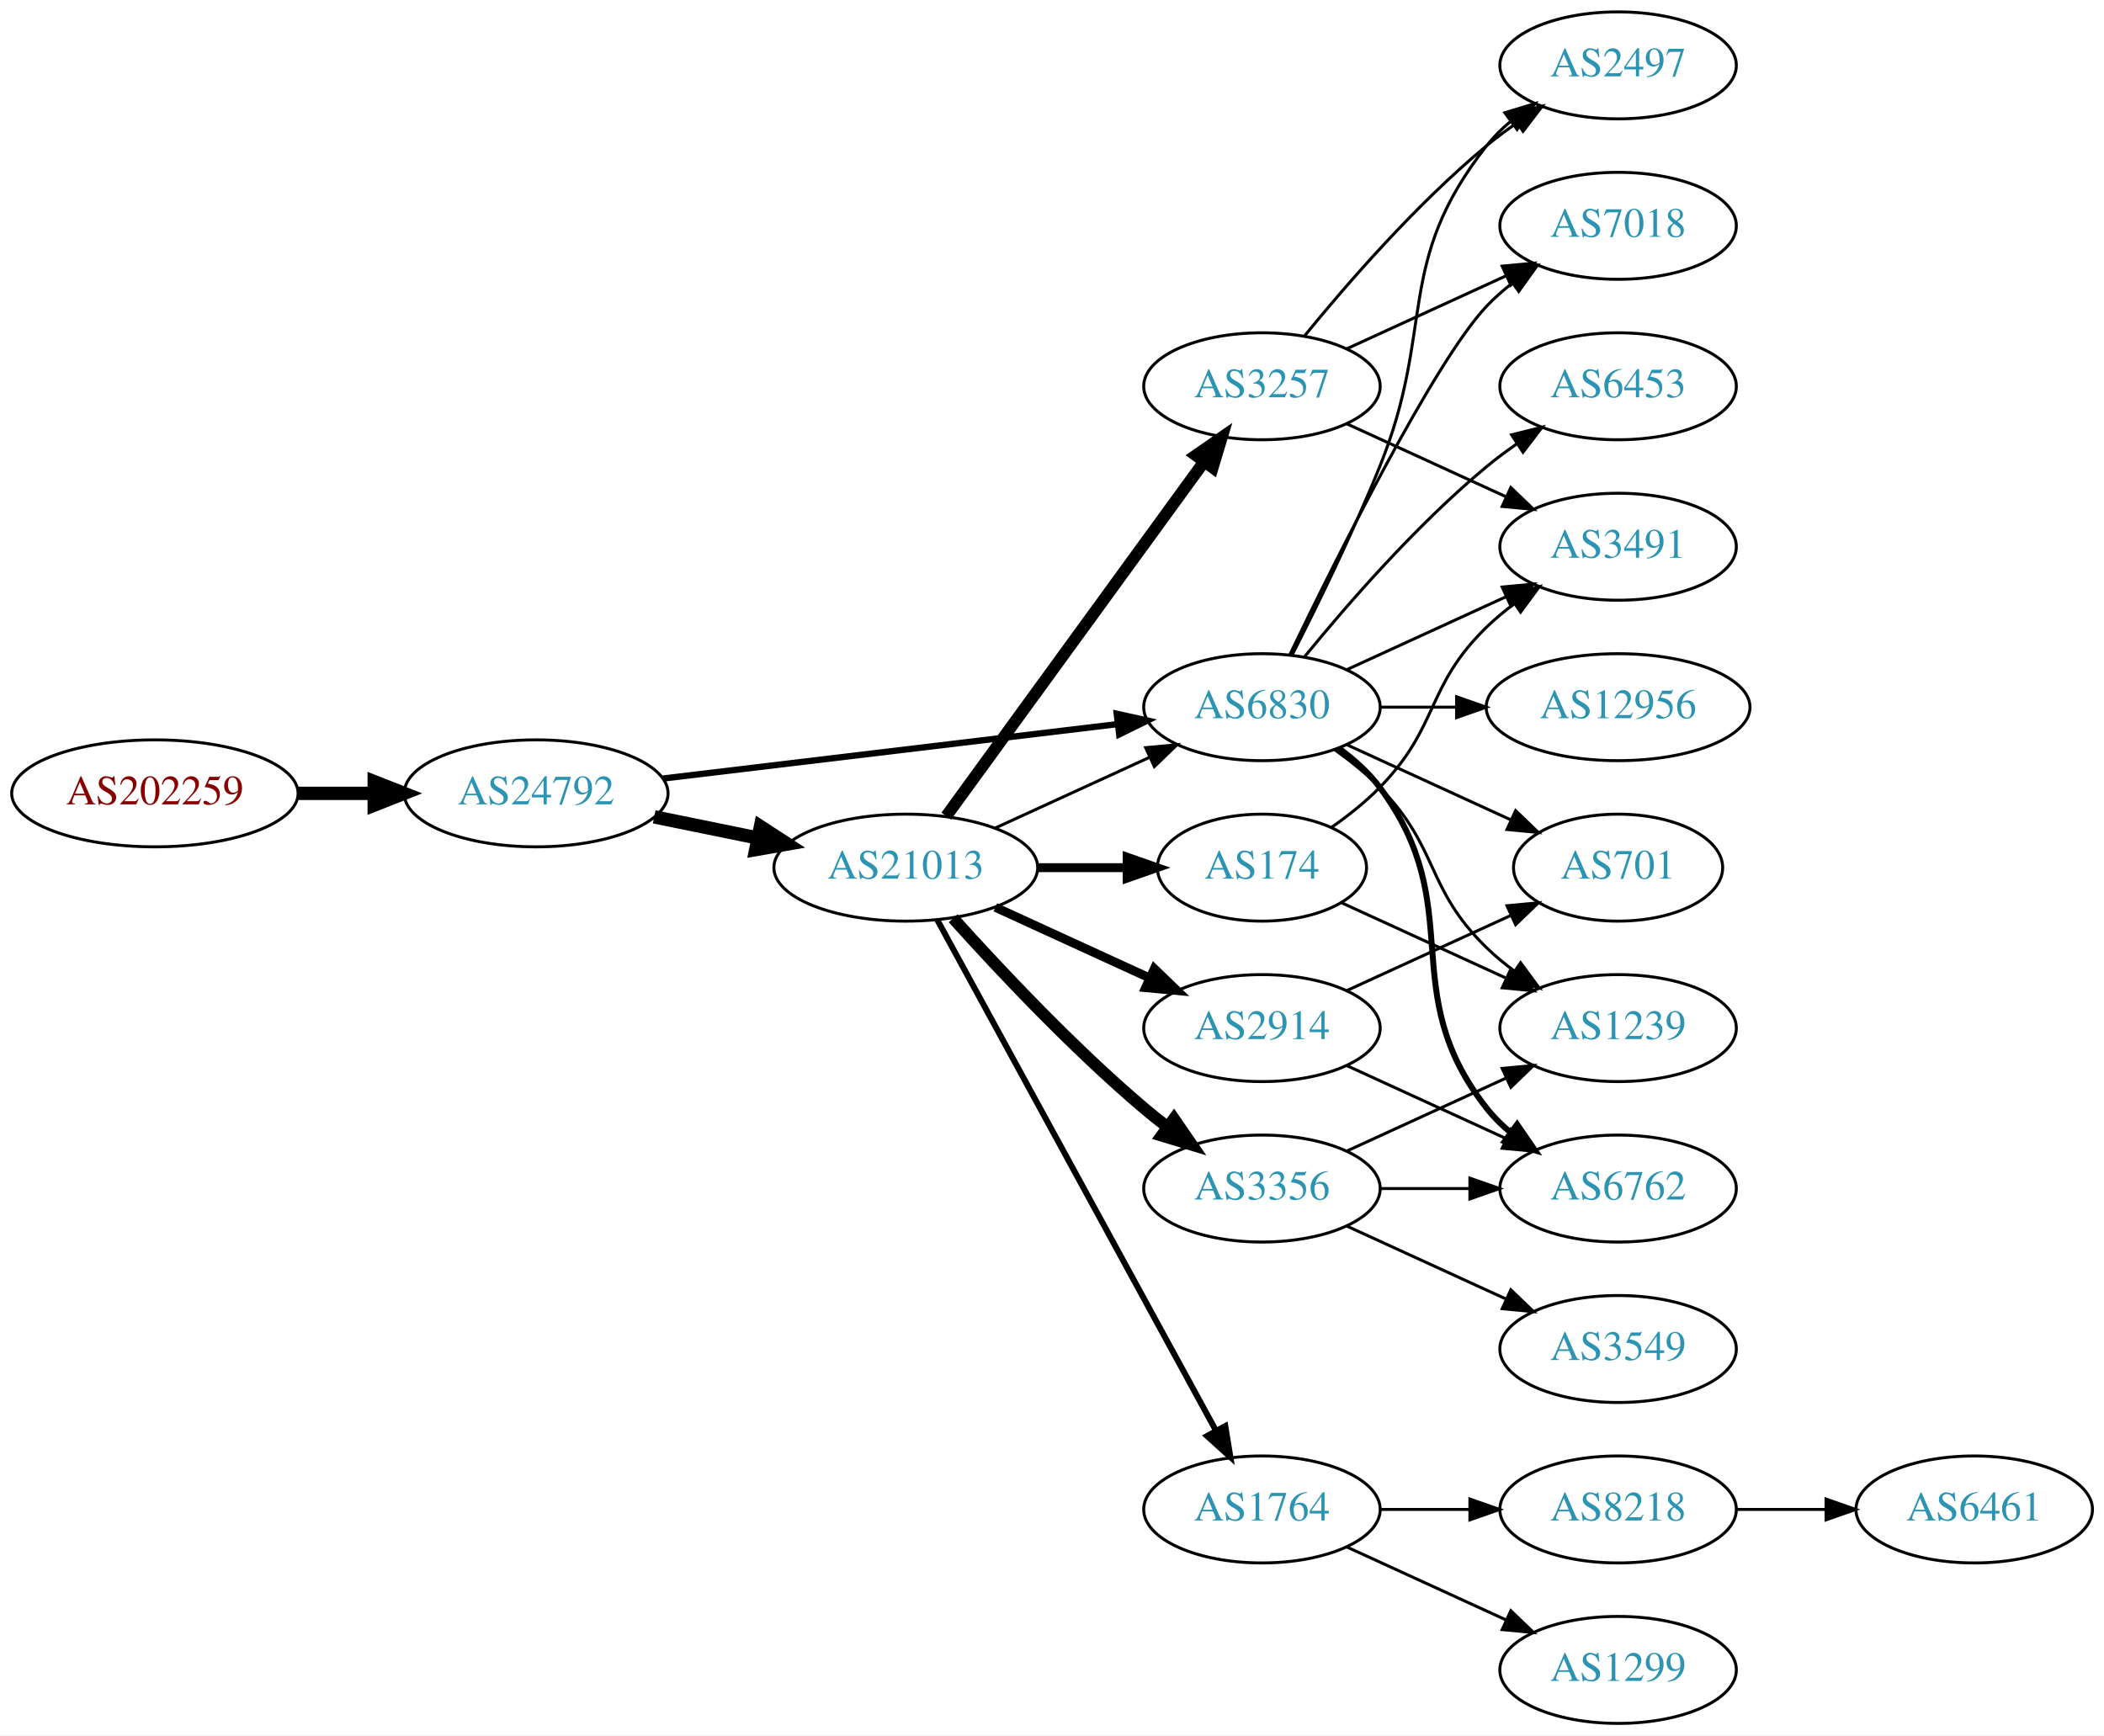
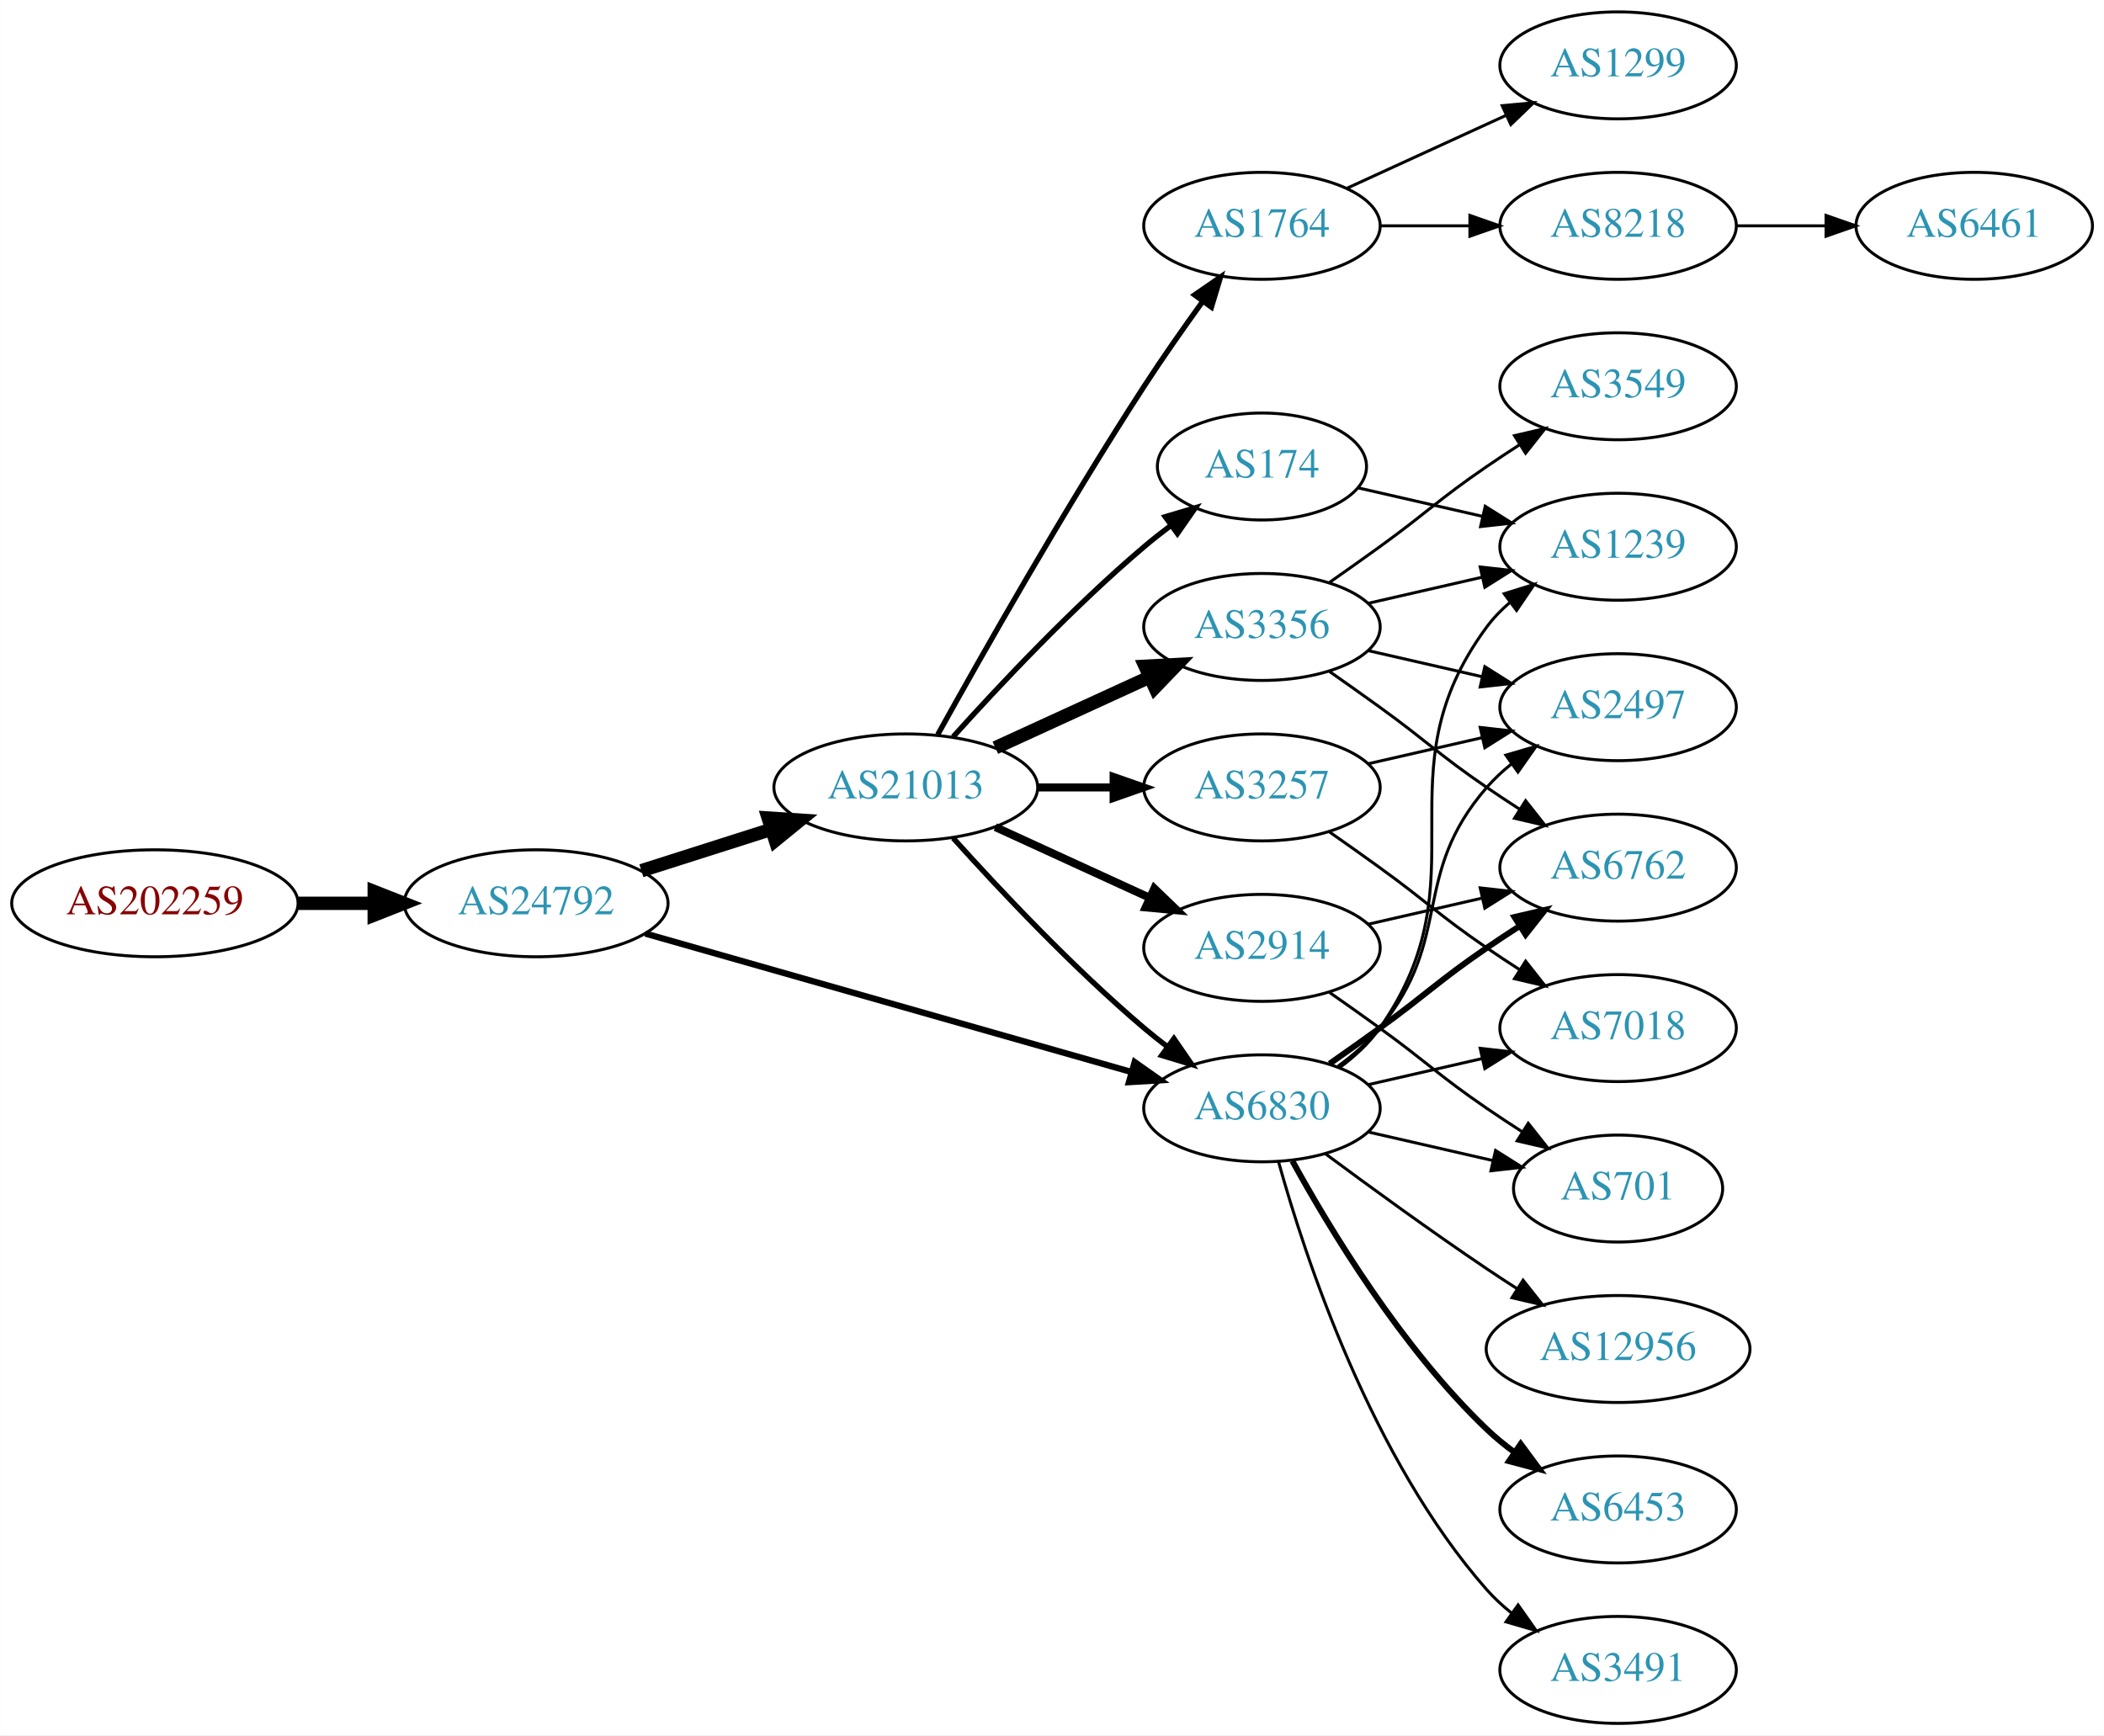
<svg xmlns="http://www.w3.org/2000/svg" xmlns:xlink="http://www.w3.org/1999/xlink" width="708pt" height="584pt" viewBox="0.00 0.00 707.95 584.00">
  <g id="graph0" class="graph" transform="scale(1 1) rotate(0) translate(4 580)">
    <polygon fill="white" stroke="none" points="-4,4 -4,-580 703.954,-580 703.954,4 -4,4" />
    <g id="node1" class="node">
      <g id="a_node1">
        <a xlink:href="/asn/202259" xlink:title="AS202259 ~ ISP4U GmbH [AT]">
-           <ellipse fill="#ffffff" stroke="black" cx="48.096" cy="-313" rx="48.192" ry="18" />
-           <text text-anchor="middle" x="48.096" y="-309.3" font-family="Times,serif" font-size="14.00" fill="#880000">AS202259</text>
+           <ellipse fill="#ffffff" stroke="black" cx="48.096" cy="-276" rx="48.192" ry="18" />
+           <text text-anchor="middle" x="48.096" y="-272.3" font-family="Times,serif" font-size="14.00" fill="#880000">AS202259</text>
        </a>
      </g>
    </g>
    <g id="node2" class="node">
      <g id="a_node2">
        <a xlink:href="/asn/24792" xlink:title="AS24792 ~ KITZNET-AS [AT]">
-           <ellipse fill="#ffffff" stroke="black" cx="176.388" cy="-313" rx="44.393" ry="18" />
-           <text text-anchor="middle" x="176.388" y="-309.3" font-family="Times,serif" font-size="14.00" fill="#2c94b3">AS24792</text>
+           <ellipse fill="#ffffff" stroke="black" cx="176.388" cy="-276" rx="44.393" ry="18" />
+           <text text-anchor="middle" x="176.388" y="-272.3" font-family="Times,serif" font-size="14.00" fill="#2c94b3">AS24792</text>
        </a>
      </g>
    </g>
    <g id="edge1" class="edge">
-       <path fill="none" stroke="black" stroke-width="4.5" d="M96.481,-313C104.742,-313 113.386,-313 121.799,-313" />
-       <polygon fill="black" stroke="black" stroke-width="4.5" points="121.904,-316.938 131.904,-313 121.904,-309.063 121.904,-316.938" />
+       <path fill="none" stroke="black" stroke-width="4.5" d="M96.481,-276C104.742,-276 113.386,-276 121.799,-276" />
+       <polygon fill="black" stroke="black" stroke-width="4.5" points="121.904,-279.938 131.904,-276 121.904,-272.063 121.904,-279.938" />
    </g>
    <g id="node3" class="node">
      <g id="a_node3">
        <a xlink:href="/asn/21013" xlink:title="AS21013 ~ Wels, AT [AT]">
-           <ellipse fill="#ffffff" stroke="black" cx="300.78" cy="-288" rx="44.393" ry="18" />
-           <text text-anchor="middle" x="300.78" y="-284.3" font-family="Times,serif" font-size="14.00" fill="#2c94b3">AS21013</text>
+           <ellipse fill="#ffffff" stroke="black" cx="300.78" cy="-315" rx="44.393" ry="18" />
+           <text text-anchor="middle" x="300.78" y="-311.3" font-family="Times,serif" font-size="14.00" fill="#2c94b3">AS21013</text>
        </a>
      </g>
    </g>
    <g id="edge2" class="edge">
-       <path fill="none" stroke="black" stroke-width="4.5" d="M216.113,-305.09C227.163,-302.833 239.348,-300.344 250.919,-297.98" />
-       <polygon fill="black" stroke="black" stroke-width="4.5" points="251.876,-301.804 260.886,-295.945 250.3,-294.088 251.876,-301.804" />
+       <path fill="none" stroke="black" stroke-width="4.5" d="M211.806,-286.967C225.364,-291.288 241.106,-296.304 255.494,-300.888" />
+       <polygon fill="black" stroke="black" stroke-width="4.5" points="254.472,-304.695 265.195,-303.98 256.863,-297.192 254.472,-304.695" />
    </g>
    <g id="node4" class="node">
      <g id="a_node4">
        <a xlink:href="/asn/6830" xlink:title="AS6830 ~ LGI-UPC [AT]">
-           <ellipse fill="#ffffff" stroke="black" cx="420.622" cy="-342" rx="39.794" ry="18" />
-           <text text-anchor="middle" x="420.622" y="-338.3" font-family="Times,serif" font-size="14.00" fill="#2c94b3">AS6830</text>
+           <ellipse fill="#ffffff" stroke="black" cx="420.622" cy="-207" rx="39.794" ry="18" />
+           <text text-anchor="middle" x="420.622" y="-203.3" font-family="Times,serif" font-size="14.00" fill="#2c94b3">AS6830</text>
        </a>
      </g>
    </g>
    <g id="edge3" class="edge">
-       <path fill="none" stroke="black" stroke-width="2.118" d="M219.029,-317.985C261.572,-323.078 327.537,-330.976 372.098,-336.31" />
-       <polygon fill="black" stroke="black" stroke-width="2.118" points="371.755,-339.794 382.1,-337.508 372.587,-332.844 371.755,-339.794" />
+       <path fill="none" stroke="black" stroke-width="2.118" d="M213.13,-265.819C256.656,-253.421 330.112,-232.497 376.669,-219.235" />
+       <polygon fill="black" stroke="black" stroke-width="2.118" points="377.802,-222.552 386.46,-216.446 375.884,-215.82 377.802,-222.552" />
    </g>
    <g id="edge9" class="edge">
-       <path fill="none" stroke="black" d="M330.909,-301.348C346.521,-308.502 365.918,-317.391 382.59,-325.03" />
-       <polygon fill="black" stroke="black" points="381.493,-328.378 392.042,-329.362 384.409,-322.014 381.493,-328.378" />
+       <path fill="none" stroke="black" stroke-width="1.8" d="M316.712,-297.956C332.038,-280.903 356.974,-254.35 380.976,-234 383.473,-231.883 386.133,-229.768 388.845,-227.707" />
+       <polygon fill="black" stroke="black" stroke-width="1.8" points="391.011,-230.459 397.021,-221.734 386.882,-224.806 391.011,-230.459" />
    </g>
    <g id="node5" class="node">
      <g id="a_node5">
-         <a xlink:href="/asn/1764" xlink:title="AS1764 ~ NEXTLAYER-AS [AT]">
-           <ellipse fill="#ffffff" stroke="black" cx="420.622" cy="-72" rx="39.794" ry="18" />
-           <text text-anchor="middle" x="420.622" y="-68.3" font-family="Times,serif" font-size="14.00" fill="#2c94b3">AS1764</text>
+         <a xlink:href="/asn/2914" xlink:title="AS2914 ~ NTT America, Inc. [US]">
+           <ellipse fill="#ffffff" stroke="black" cx="420.622" cy="-261" rx="39.794" ry="18" />
+           <text text-anchor="middle" x="420.622" y="-257.3" font-family="Times,serif" font-size="14.00" fill="#2c94b3">AS2914</text>
        </a>
      </g>
    </g>
    <g id="edge4" class="edge">
-       <path fill="none" stroke="black" stroke-width="2" d="M311.423,-270.324C332.105,-232.416 380.817,-143.127 405.197,-98.442" />
-       <polygon fill="black" stroke="black" stroke-width="2" points="408.294,-100.072 410.011,-89.618 402.149,-96.72 408.294,-100.072" />
+       <path fill="none" stroke="black" stroke-width="2.7" d="M330.909,-301.652C346.521,-294.498 365.918,-285.609 382.59,-277.97" />
+       <polygon fill="black" stroke="black" stroke-width="2.7" points="384.409,-280.986 392.042,-273.638 381.493,-274.622 384.409,-280.986" />
    </g>
    <g id="node6" class="node">
      <g id="a_node6">
-         <a xlink:href="/asn/3356" xlink:title="AS3356 ~ Level 3 Parent, LLC [US]">
-           <ellipse fill="#ffffff" stroke="black" cx="420.622" cy="-180" rx="39.794" ry="18" />
-           <text text-anchor="middle" x="420.622" y="-176.3" font-family="Times,serif" font-size="14.00" fill="#2c94b3">AS3356</text>
+         <a xlink:href="/asn/1764" xlink:title="AS1764 ~ NEXTLAYER-AS [AT]">
+           <ellipse fill="#ffffff" stroke="black" cx="420.622" cy="-504" rx="39.794" ry="18" />
+           <text text-anchor="middle" x="420.622" y="-500.3" font-family="Times,serif" font-size="14.00" fill="#2c94b3">AS1764</text>
        </a>
      </g>
    </g>
    <g id="edge5" class="edge">
-       <path fill="none" stroke="black" stroke-width="4" d="M316.712,-270.956C332.038,-253.903 356.974,-227.35 380.976,-207 383.473,-204.883 386.133,-202.768 388.845,-200.707" />
-       <polygon fill="black" stroke="black" stroke-width="4" points="391.011,-203.459 397.021,-194.734 386.882,-197.806 391.011,-203.459" />
+       <path fill="none" stroke="black" stroke-width="1.8" d="M311.533,-332.783C326.008,-358.901 354.341,-408.977 380.976,-450 387.16,-459.526 394.308,-469.717 400.762,-478.651" />
+       <polygon fill="black" stroke="black" stroke-width="1.8" points="397.962,-480.751 406.683,-486.768 403.618,-476.626 397.962,-480.751" />
    </g>
    <g id="node7" class="node">
      <g id="a_node7">
-         <a xlink:href="/asn/2914" xlink:title="AS2914 ~ NTT America, Inc. [US]">
-           <ellipse fill="#ffffff" stroke="black" cx="420.622" cy="-234" rx="39.794" ry="18" />
-           <text text-anchor="middle" x="420.622" y="-230.3" font-family="Times,serif" font-size="14.00" fill="#2c94b3">AS2914</text>
+         <a xlink:href="/asn/3257" xlink:title="AS3257 ~ GTT [DE]">
+           <ellipse fill="#ffffff" stroke="black" cx="420.622" cy="-315" rx="39.794" ry="18" />
+           <text text-anchor="middle" x="420.622" y="-311.3" font-family="Times,serif" font-size="14.00" fill="#2c94b3">AS3257</text>
        </a>
      </g>
    </g>
    <g id="edge6" class="edge">
-       <path fill="none" stroke="black" stroke-width="3" d="M330.909,-274.652C346.521,-267.498 365.918,-258.609 382.59,-250.97" />
-       <polygon fill="black" stroke="black" stroke-width="3" points="384.409,-253.986 392.042,-246.638 381.493,-247.622 384.409,-253.986" />
+       <path fill="none" stroke="black" stroke-width="2.7" d="M344.991,-315C353.303,-315 362.066,-315 370.548,-315" />
+       <polygon fill="black" stroke="black" stroke-width="2.7" points="370.707,-318.5 380.707,-315 370.707,-311.5 370.707,-318.5" />
    </g>
    <g id="node8" class="node">
      <g id="a_node8">
        <a xlink:href="/asn/174" xlink:title="AS174 ~ Cogent Communications [US]">
-           <ellipse fill="#ffffff" stroke="black" cx="420.622" cy="-288" rx="35.194" ry="18" />
-           <text text-anchor="middle" x="420.622" y="-284.3" font-family="Times,serif" font-size="14.00" fill="#2c94b3">AS174</text>
+           <ellipse fill="#ffffff" stroke="black" cx="420.622" cy="-423" rx="35.194" ry="18" />
+           <text text-anchor="middle" x="420.622" y="-419.3" font-family="Times,serif" font-size="14.00" fill="#2c94b3">AS174</text>
        </a>
      </g>
    </g>
    <g id="edge7" class="edge">
-       <path fill="none" stroke="black" stroke-width="3" d="M344.991,-288C354.839,-288 365.319,-288 375.216,-288" />
-       <polygon fill="black" stroke="black" stroke-width="3" points="375.268,-291.5 385.268,-288 375.268,-284.5 375.268,-291.5" />
+       <path fill="none" stroke="black" stroke-width="1.8" d="M316.712,-332.044C332.038,-349.097 356.974,-375.65 380.976,-396 383.828,-398.418 386.893,-400.833 390.004,-403.169" />
+       <polygon fill="black" stroke="black" stroke-width="1.8" points="388.077,-406.095 398.232,-409.116 392.178,-400.422 388.077,-406.095" />
    </g>
    <g id="node9" class="node">
      <g id="a_node9">
-         <a xlink:href="/asn/3257" xlink:title="AS3257 ~ GTT [DE]">
-           <ellipse fill="#ffffff" stroke="black" cx="420.622" cy="-450" rx="39.794" ry="18" />
-           <text text-anchor="middle" x="420.622" y="-446.3" font-family="Times,serif" font-size="14.00" fill="#2c94b3">AS3257</text>
+         <a xlink:href="/asn/3356" xlink:title="AS3356 ~ Level 3 Parent, LLC [US]">
+           <ellipse fill="#ffffff" stroke="black" cx="420.622" cy="-369" rx="39.794" ry="18" />
+           <text text-anchor="middle" x="420.622" y="-365.3" font-family="Times,serif" font-size="14.00" fill="#2c94b3">AS3356</text>
        </a>
      </g>
    </g>
    <g id="edge8" class="edge">
-       <path fill="none" stroke="black" stroke-width="4" d="M314.391,-305.337C335.212,-333.96 376.874,-391.233 401.063,-424.486" />
-       <polygon fill="black" stroke="black" stroke-width="4" points="398.389,-426.76 407.102,-432.788 404.05,-422.642 398.389,-426.76" />
+       <path fill="none" stroke="black" stroke-width="4.5" d="M330.909,-328.348C346.521,-335.502 365.918,-344.391 382.59,-352.03" />
+       <polygon fill="black" stroke="black" stroke-width="4.5" points="381.311,-355.775 392.042,-356.362 384.592,-348.616 381.311,-355.775" />
    </g>
    <g id="node13" class="node">
      <g id="a_node13">
-         <a xlink:href="/asn/3491" xlink:title="AS3491 ~ PCCW Global, Inc. [US]">
+         <a xlink:href="/asn/1239" xlink:title="AS1239 ~ Sprint [US]">
          <ellipse fill="#ffffff" stroke="black" cx="540.465" cy="-396" rx="39.794" ry="18" />
-           <text text-anchor="middle" x="540.465" y="-392.3" font-family="Times,serif" font-size="14.00" fill="#2c94b3">AS3491</text>
-         </a>
-       </g>
-     </g>
-     <g id="edge13" class="edge">
-       <path fill="none" stroke="black" d="M449.251,-354.661C465.208,-361.973 485.479,-371.261 502.761,-379.181" />
-       <polygon fill="black" stroke="black" points="501.46,-382.435 512.009,-383.419 504.376,-376.071 501.46,-382.435" />
-     </g>
-     <g id="node14" class="node">
-       <g id="a_node14">
-         <a xlink:href="/asn/2497" xlink:title="AS2497 ~ Internet Initiative Japan Inc. [JP]">
-           <ellipse fill="#ffffff" stroke="black" cx="540.465" cy="-558" rx="39.794" ry="18" />
-           <text text-anchor="middle" x="540.465" y="-554.3" font-family="Times,serif" font-size="14.00" fill="#2c94b3">AS2497</text>
-         </a>
-       </g>
-     </g>
-     <g id="edge14" class="edge">
-       <path fill="none" stroke="black" d="M430.703,-359.417C438.972,-375.634 451.233,-400.603 460.269,-423 479.199,-469.922 464.97,-491.246 496.269,-531 498.594,-533.953 501.337,-536.67 504.296,-539.147" />
-       <polygon fill="black" stroke="black" points="502.356,-542.064 512.493,-545.145 506.489,-536.415 502.356,-542.064" />
+           <text text-anchor="middle" x="540.465" y="-392.3" font-family="Times,serif" font-size="14.00" fill="#2c94b3">AS1239</text>
+         </a>
+       </g>
+     </g>
+     <g id="edge25" class="edge">
+       <path fill="none" stroke="black" d="M446.782,-220.716C451.846,-224.455 456.701,-228.904 460.269,-234 495.882,-284.869 459.365,-319.059 496.269,-369 498.502,-372.023 501.185,-374.786 504.106,-377.293" />
+       <polygon fill="black" stroke="black" points="502.132,-380.186 512.249,-383.331 506.301,-374.563 502.132,-380.186" />
    </g>
    <g id="node15" class="node">
      <g id="a_node15">
-         <a xlink:href="/asn/701" xlink:title="AS701 ~ UUNET [US]">
-           <ellipse fill="#ffffff" stroke="black" cx="540.465" cy="-288" rx="35.194" ry="18" />
-           <text text-anchor="middle" x="540.465" y="-284.3" font-family="Times,serif" font-size="14.00" fill="#2c94b3">AS701</text>
-         </a>
-       </g>
-     </g>
-     <g id="edge15" class="edge">
-       <path fill="none" stroke="black" d="M449.251,-329.339C465.667,-321.817 486.649,-312.202 504.246,-304.139" />
-       <polygon fill="black" stroke="black" points="505.99,-307.189 513.623,-299.842 503.074,-300.826 505.99,-307.189" />
+         <a xlink:href="/asn/2497" xlink:title="AS2497 ~ Internet Initiative Japan Inc. [JP]">
+           <ellipse fill="#ffffff" stroke="black" cx="540.465" cy="-342" rx="39.794" ry="18" />
+           <text text-anchor="middle" x="540.465" y="-338.3" font-family="Times,serif" font-size="14.00" fill="#2c94b3">AS2497</text>
+         </a>
+       </g>
+     </g>
+     <g id="edge24" class="edge">
+       <path fill="none" stroke="black" d="M446.203,-221.156C451.297,-224.872 456.311,-229.201 460.269,-234 485.333,-264.394 470.435,-285.258 496.269,-315 498.733,-317.838 501.57,-320.477 504.588,-322.906" />
+       <polygon fill="black" stroke="black" points="502.698,-325.858 512.866,-328.836 506.775,-320.167 502.698,-325.858" />
    </g>
    <g id="node16" class="node">
      <g id="a_node16">
        <a xlink:href="/asn/6762" xlink:title="AS6762 ~ TELECOM ITALIA SPARKLE S.p.A. [IT]">
-           <ellipse fill="#ffffff" stroke="black" cx="540.465" cy="-180" rx="39.794" ry="18" />
-           <text text-anchor="middle" x="540.465" y="-176.3" font-family="Times,serif" font-size="14.00" fill="#2c94b3">AS6762</text>
-         </a>
-       </g>
-     </g>
-     <g id="edge16" class="edge">
-       <path fill="none" stroke="black" stroke-width="2" d="M446.553,-328.118C451.629,-324.389 456.547,-319.984 460.269,-315 490.54,-274.458 464.97,-246.754 496.269,-207 498.594,-204.047 501.337,-201.33 504.296,-198.853" />
-       <polygon fill="black" stroke="black" stroke-width="2" points="506.489,-201.585 512.493,-192.855 502.356,-195.936 506.489,-201.585" />
+           <ellipse fill="#ffffff" stroke="black" cx="540.465" cy="-288" rx="39.794" ry="18" />
+           <text text-anchor="middle" x="540.465" y="-284.3" font-family="Times,serif" font-size="14.00" fill="#2c94b3">AS6762</text>
+         </a>
+       </g>
+     </g>
+     <g id="edge23" class="edge">
+       <path fill="none" stroke="black" stroke-width="2" d="M443.379,-222.009C448.914,-225.879 454.833,-230.064 460.269,-234 476.469,-245.729 479.774,-249.689 496.269,-261 499.797,-263.419 503.534,-265.889 507.276,-268.302" />
+       <polygon fill="black" stroke="black" stroke-width="2" points="505.597,-271.382 515.916,-273.784 509.347,-265.472 505.597,-271.382" />
    </g>
    <g id="node17" class="node">
      <g id="a_node17">
-         <a xlink:href="/asn/12956" xlink:title="AS12956 ~ TELXIUS [ES]">
-           <ellipse fill="#ffffff" stroke="black" cx="540.465" cy="-342" rx="44.393" ry="18" />
-           <text text-anchor="middle" x="540.465" y="-338.3" font-family="Times,serif" font-size="14.00" fill="#2c94b3">AS12956</text>
-         </a>
-       </g>
-     </g>
-     <g id="edge17" class="edge">
-       <path fill="none" stroke="black" d="M460.535,-342C468.637,-342 477.313,-342 485.839,-342" />
-       <polygon fill="black" stroke="black" points="486.117,-345.5 496.117,-342 486.117,-338.5 486.117,-345.5" />
+         <a xlink:href="/asn/701" xlink:title="AS701 ~ UUNET [US]">
+           <ellipse fill="#ffffff" stroke="black" cx="540.465" cy="-180" rx="35.194" ry="18" />
+           <text text-anchor="middle" x="540.465" y="-176.3" font-family="Times,serif" font-size="14.00" fill="#2c94b3">AS701</text>
+         </a>
+       </g>
+     </g>
+     <g id="edge20" class="edge">
+       <path fill="none" stroke="black" d="M456.342,-199.045C469.434,-196.045 484.456,-192.604 498.097,-189.478" />
+       <polygon fill="black" stroke="black" points="499.238,-192.807 508.204,-187.162 497.675,-185.984 499.238,-192.807" />
    </g>
    <g id="node18" class="node">
      <g id="a_node18">
        <a xlink:href="/asn/7018" xlink:title="AS7018 ~ AT&amp;T Services, Inc. [US]">
-           <ellipse fill="#ffffff" stroke="black" cx="540.465" cy="-504" rx="39.794" ry="18" />
-           <text text-anchor="middle" x="540.465" y="-500.3" font-family="Times,serif" font-size="14.00" fill="#2c94b3">AS7018</text>
-         </a>
-       </g>
-     </g>
-     <g id="edge18" class="edge">
-       <path fill="none" stroke="black" d="M429.969,-359.595C445.437,-391.732 478.582,-458.34 496.269,-477 498.854,-479.728 501.772,-482.294 504.84,-484.677" />
-       <polygon fill="black" stroke="black" points="502.994,-487.658 513.189,-490.543 507.019,-481.93 502.994,-487.658" />
+           <ellipse fill="#ffffff" stroke="black" cx="540.465" cy="-234" rx="39.794" ry="18" />
+           <text text-anchor="middle" x="540.465" y="-230.3" font-family="Times,serif" font-size="14.00" fill="#2c94b3">AS7018</text>
+         </a>
+       </g>
+     </g>
+     <g id="edge19" class="edge">
+       <path fill="none" stroke="black" d="M456.342,-214.955C468.341,-217.704 481.962,-220.825 494.655,-223.733" />
+       <polygon fill="black" stroke="black" points="494.057,-227.187 504.586,-226.009 495.621,-220.364 494.057,-227.187" />
    </g>
    <g id="node19" class="node">
      <g id="a_node19">
-         <a xlink:href="/asn/1239" xlink:title="AS1239 ~ Sprint [US]">
-           <ellipse fill="#ffffff" stroke="black" cx="540.465" cy="-234" rx="39.794" ry="18" />
-           <text text-anchor="middle" x="540.465" y="-230.3" font-family="Times,serif" font-size="14.00" fill="#2c94b3">AS1239</text>
-         </a>
-       </g>
-     </g>
-     <g id="edge19" class="edge">
-       <path fill="none" stroke="black" d="M445.216,-327.611C450.472,-323.852 455.804,-319.563 460.269,-315 480.441,-294.383 475.575,-281.094 496.269,-261 499.114,-258.237 502.288,-255.614 505.588,-253.166" />
-       <polygon fill="black" stroke="black" points="507.653,-255.994 513.936,-247.462 503.704,-250.214 507.653,-255.994" />
+         <a xlink:href="/asn/6453" xlink:title="AS6453 ~ TATA COMMUNICATIONS (AMERICA) INC [US]">
+           <ellipse fill="#ffffff" stroke="black" cx="540.465" cy="-72" rx="39.794" ry="18" />
+           <text text-anchor="middle" x="540.465" y="-68.3" font-family="Times,serif" font-size="14.00" fill="#2c94b3">AS6453</text>
+         </a>
+       </g>
+     </g>
+     <g id="edge21" class="edge">
+       <path fill="none" stroke="black" stroke-width="2" d="M430.864,-189.287C443.409,-166.439 467.586,-126.389 496.269,-99 499.137,-96.261 502.326,-93.653 505.635,-91.215" />
+       <polygon fill="black" stroke="black" stroke-width="2" points="507.698,-94.044 513.994,-85.523 503.758,-88.258 507.698,-94.044" />
    </g>
    <g id="node20" class="node">
      <g id="a_node20">
-         <a xlink:href="/asn/6453" xlink:title="AS6453 ~ TATA COMMUNICATIONS (AMERICA) INC [US]">
-           <ellipse fill="#ffffff" stroke="black" cx="540.465" cy="-450" rx="39.794" ry="18" />
-           <text text-anchor="middle" x="540.465" y="-446.3" font-family="Times,serif" font-size="14.00" fill="#2c94b3">AS6453</text>
-         </a>
-       </g>
-     </g>
-     <g id="edge20" class="edge">
-       <path fill="none" stroke="black" d="M435.041,-359.065C449.156,-376.375 472.571,-403.345 496.269,-423 499.485,-425.668 502.986,-428.27 506.556,-430.741" />
-       <polygon fill="black" stroke="black" points="504.634,-433.666 514.912,-436.236 508.48,-427.817 504.634,-433.666" />
+         <a xlink:href="/asn/12956" xlink:title="AS12956 ~ TELXIUS [ES]">
+           <ellipse fill="#ffffff" stroke="black" cx="540.465" cy="-126" rx="44.393" ry="18" />
+           <text text-anchor="middle" x="540.465" y="-122.3" font-family="Times,serif" font-size="14.00" fill="#2c94b3">AS12956</text>
+         </a>
+       </g>
+     </g>
+     <g id="edge22" class="edge">
+       <path fill="none" stroke="black" d="M441.953,-191.723C456.815,-180.696 477.559,-165.593 496.269,-153 499.559,-150.785 503.022,-148.518 506.496,-146.285" />
+       <polygon fill="black" stroke="black" points="508.492,-149.163 515.063,-140.852 504.744,-143.252 508.492,-149.163" />
+     </g>
+     <g id="node21" class="node">
+       <g id="a_node21">
+         <a xlink:href="/asn/3491" xlink:title="AS3491 ~ PCCW Global, Inc. [US]">
+           <ellipse fill="#ffffff" stroke="black" cx="540.465" cy="-18" rx="39.794" ry="18" />
+           <text text-anchor="middle" x="540.465" y="-14.3" font-family="Times,serif" font-size="14.00" fill="#2c94b3">AS3491</text>
+         </a>
+       </g>
+     </g>
+     <g id="edge26" class="edge">
+       <path fill="none" stroke="black" d="M426.195,-189.054C435.101,-157.005 457.385,-89.158 496.269,-45 498.753,-42.179 501.602,-39.551 504.628,-37.129" />
+       <polygon fill="black" stroke="black" points="506.814,-39.869 512.917,-31.209 502.745,-34.172 506.814,-39.869" />
+     </g>
+     <g id="edge18" class="edge">
+       <path fill="none" stroke="black" d="M456.342,-268.955C468.341,-271.704 481.962,-274.825 494.655,-277.733" />
+       <polygon fill="black" stroke="black" points="494.057,-281.187 504.586,-280.009 495.621,-274.364 494.057,-281.187" />
+     </g>
+     <g id="edge17" class="edge">
+       <path fill="none" stroke="black" d="M443.379,-245.991C448.914,-242.121 454.833,-237.936 460.269,-234 476.469,-222.271 479.774,-218.311 496.269,-207 500.064,-204.398 504.101,-201.738 508.124,-199.151" />
+       <polygon fill="black" stroke="black" points="510.231,-201.96 516.812,-193.657 506.489,-196.044 510.231,-201.96" />
    </g>
    <g id="node10" class="node">
      <g id="a_node10">
        <a xlink:href="/asn/8218" xlink:title="AS8218 ~ legacy Neotelecoms [FR]">
-           <ellipse fill="#ffffff" stroke="black" cx="540.465" cy="-72" rx="39.794" ry="18" />
-           <text text-anchor="middle" x="540.465" y="-68.3" font-family="Times,serif" font-size="14.00" fill="#2c94b3">AS8218</text>
+           <ellipse fill="#ffffff" stroke="black" cx="540.465" cy="-504" rx="39.794" ry="18" />
+           <text text-anchor="middle" x="540.465" y="-500.3" font-family="Times,serif" font-size="14.00" fill="#2c94b3">AS8218</text>
        </a>
      </g>
    </g>
    <g id="edge10" class="edge">
-       <path fill="none" stroke="black" d="M460.535,-72C470.088,-72 480.438,-72 490.401,-72" />
-       <polygon fill="black" stroke="black" points="490.593,-75.5 500.593,-72 490.593,-68.5 490.593,-75.5" />
+       <path fill="none" stroke="black" d="M460.535,-504C470.088,-504 480.438,-504 490.401,-504" />
+       <polygon fill="black" stroke="black" points="490.593,-507.5 500.593,-504 490.593,-500.5 490.593,-507.5" />
    </g>
    <g id="node11" class="node">
      <g id="a_node11">
        <a xlink:href="/asn/1299" xlink:title="AS1299 ~ Telia Carrier [EU]">
-           <ellipse fill="#ffffff" stroke="black" cx="540.465" cy="-18" rx="39.794" ry="18" />
-           <text text-anchor="middle" x="540.465" y="-14.3" font-family="Times,serif" font-size="14.00" fill="#2c94b3">AS1299</text>
+           <ellipse fill="#ffffff" stroke="black" cx="540.465" cy="-558" rx="39.794" ry="18" />
+           <text text-anchor="middle" x="540.465" y="-554.3" font-family="Times,serif" font-size="14.00" fill="#2c94b3">AS1299</text>
        </a>
      </g>
    </g>
    <g id="edge11" class="edge">
-       <path fill="none" stroke="black" d="M449.251,-59.339C465.208,-52.027 485.479,-42.739 502.761,-34.819" />
-       <polygon fill="black" stroke="black" points="504.376,-37.929 512.009,-30.581 501.46,-31.565 504.376,-37.929" />
-     </g>
-     <g id="edge25" class="edge">
-       <path fill="none" stroke="black" d="M460.535,-180C470.088,-180 480.438,-180 490.401,-180" />
-       <polygon fill="black" stroke="black" points="490.593,-183.5 500.593,-180 490.593,-176.5 490.593,-183.5" />
-     </g>
-     <g id="edge26" class="edge">
-       <path fill="none" stroke="black" d="M449.251,-192.661C465.208,-199.973 485.479,-209.261 502.761,-217.181" />
-       <polygon fill="black" stroke="black" points="501.46,-220.435 512.009,-221.419 504.376,-214.071 501.46,-220.435" />
-     </g>
-     <g id="node21" class="node">
-       <g id="a_node21">
+       <path fill="none" stroke="black" d="M449.251,-516.661C465.208,-523.973 485.479,-533.261 502.761,-541.181" />
+       <polygon fill="black" stroke="black" points="501.46,-544.435 512.009,-545.419 504.376,-538.071 501.46,-544.435" />
+     </g>
+     <g id="edge27" class="edge">
+       <path fill="none" stroke="black" d="M456.342,-322.955C468.341,-325.704 481.962,-328.825 494.655,-331.733" />
+       <polygon fill="black" stroke="black" points="494.057,-335.187 504.586,-334.009 495.621,-328.364 494.057,-335.187" />
+     </g>
+     <g id="edge28" class="edge">
+       <path fill="none" stroke="black" d="M443.379,-299.991C448.914,-296.121 454.833,-291.936 460.269,-288 476.469,-276.271 479.774,-272.311 496.269,-261 499.797,-258.581 503.534,-256.111 507.276,-253.698" />
+       <polygon fill="black" stroke="black" points="509.347,-256.528 515.916,-248.216 505.597,-250.618 509.347,-256.528" />
+     </g>
+     <g id="edge29" class="edge">
+       <path fill="none" stroke="black" d="M452.893,-415.835C465.732,-412.894 480.836,-409.433 494.804,-406.233" />
+       <polygon fill="black" stroke="black" points="495.759,-409.605 504.724,-403.96 494.195,-402.781 495.759,-409.605" />
+     </g>
+     <g id="edge13" class="edge">
+       <path fill="none" stroke="black" d="M456.342,-376.955C468.341,-379.704 481.962,-382.825 494.655,-385.733" />
+       <polygon fill="black" stroke="black" points="494.057,-389.187 504.586,-388.009 495.621,-382.364 494.057,-389.187" />
+     </g>
+     <g id="node14" class="node">
+       <g id="a_node14">
        <a xlink:href="/asn/3549" xlink:title="AS3549 ~ Level 3 Parent, LLC [US]">
-           <ellipse fill="#ffffff" stroke="black" cx="540.465" cy="-126" rx="39.794" ry="18" />
-           <text text-anchor="middle" x="540.465" y="-122.3" font-family="Times,serif" font-size="14.00" fill="#2c94b3">AS3549</text>
-         </a>
-       </g>
-     </g>
-     <g id="edge24" class="edge">
-       <path fill="none" stroke="black" d="M449.251,-167.339C465.208,-160.027 485.479,-150.739 502.761,-142.819" />
-       <polygon fill="black" stroke="black" points="504.376,-145.929 512.009,-138.581 501.46,-139.565 504.376,-145.929" />
-     </g>
-     <g id="edge29" class="edge">
-       <path fill="none" stroke="black" d="M449.251,-246.661C465.667,-254.183 486.649,-263.798 504.246,-271.861" />
-       <polygon fill="black" stroke="black" points="503.074,-275.174 513.623,-276.158 505.99,-268.811 503.074,-275.174" />
-     </g>
-     <g id="edge30" class="edge">
-       <path fill="none" stroke="black" d="M449.251,-221.339C465.208,-214.027 485.479,-204.739 502.761,-196.819" />
-       <polygon fill="black" stroke="black" points="504.376,-199.929 512.009,-192.581 501.46,-193.565 504.376,-199.929" />
-     </g>
-     <g id="edge28" class="edge">
-       <path fill="none" stroke="black" d="M444.005,-301.532C449.647,-305.49 455.461,-310.086 460.269,-315 480.441,-335.617 475.575,-348.906 496.269,-369 499.114,-371.763 502.288,-374.386 505.588,-376.834" />
-       <polygon fill="black" stroke="black" points="503.704,-379.786 513.936,-382.538 507.653,-374.006 503.704,-379.786" />
-     </g>
-     <g id="edge27" class="edge">
-       <path fill="none" stroke="black" d="M447.483,-276.149C463.604,-268.762 484.606,-259.138 502.472,-250.952" />
-       <polygon fill="black" stroke="black" points="504.39,-253.923 512.023,-246.575 501.474,-247.559 504.39,-253.923" />
-     </g>
-     <g id="edge23" class="edge">
-       <path fill="none" stroke="black" d="M449.251,-437.339C465.208,-430.027 485.479,-420.739 502.761,-412.819" />
-       <polygon fill="black" stroke="black" points="504.376,-415.929 512.009,-408.581 501.46,-409.565 504.376,-415.929" />
-     </g>
-     <g id="edge21" class="edge">
-       <path fill="none" stroke="black" d="M435.041,-467.065C449.156,-484.375 472.571,-511.345 496.269,-531 499.485,-533.668 502.986,-536.27 506.556,-538.741" />
-       <polygon fill="black" stroke="black" points="504.634,-541.666 514.912,-544.236 508.48,-535.817 504.634,-541.666" />
-     </g>
-     <g id="edge22" class="edge">
-       <path fill="none" stroke="black" d="M449.251,-462.661C465.208,-469.973 485.479,-479.261 502.761,-487.181" />
-       <polygon fill="black" stroke="black" points="501.46,-490.435 512.009,-491.419 504.376,-484.071 501.46,-490.435" />
+           <ellipse fill="#ffffff" stroke="black" cx="540.465" cy="-450" rx="39.794" ry="18" />
+           <text text-anchor="middle" x="540.465" y="-446.3" font-family="Times,serif" font-size="14.00" fill="#2c94b3">AS3549</text>
+         </a>
+       </g>
+     </g>
+     <g id="edge14" class="edge">
+       <path fill="none" stroke="black" d="M443.379,-384.009C448.914,-387.879 454.833,-392.064 460.269,-396 476.469,-407.729 479.774,-411.689 496.269,-423 499.797,-425.419 503.534,-427.889 507.276,-430.302" />
+       <polygon fill="black" stroke="black" points="505.597,-433.382 515.916,-435.784 509.347,-427.472 505.597,-433.382" />
+     </g>
+     <g id="edge15" class="edge">
+       <path fill="none" stroke="black" d="M456.342,-361.045C468.341,-358.296 481.962,-355.175 494.655,-352.267" />
+       <polygon fill="black" stroke="black" points="495.621,-355.636 504.586,-349.991 494.057,-348.813 495.621,-355.636" />
+     </g>
+     <g id="edge16" class="edge">
+       <path fill="none" stroke="black" d="M443.379,-353.991C448.914,-350.121 454.833,-345.936 460.269,-342 476.469,-330.271 479.774,-326.311 496.269,-315 499.797,-312.581 503.534,-310.111 507.276,-307.698" />
+       <polygon fill="black" stroke="black" points="509.347,-310.528 515.916,-302.216 505.597,-304.618 509.347,-310.528" />
    </g>
    <g id="node12" class="node">
      <g id="a_node12">
        <a xlink:href="/asn/6461" xlink:title="AS6461 ~ Zayo Bandwidth [US]">
-           <ellipse fill="#ffffff" stroke="black" cx="660.307" cy="-72" rx="39.794" ry="18" />
-           <text text-anchor="middle" x="660.307" y="-68.3" font-family="Times,serif" font-size="14.00" fill="#2c94b3">AS6461</text>
+           <ellipse fill="#ffffff" stroke="black" cx="660.307" cy="-504" rx="39.794" ry="18" />
+           <text text-anchor="middle" x="660.307" y="-500.3" font-family="Times,serif" font-size="14.00" fill="#2c94b3">AS6461</text>
        </a>
      </g>
    </g>
    <g id="edge12" class="edge">
-       <path fill="none" stroke="black" d="M580.377,-72C589.931,-72 600.28,-72 610.243,-72" />
-       <polygon fill="black" stroke="black" points="610.436,-75.5 620.436,-72 610.436,-68.5 610.436,-75.5" />
+       <path fill="none" stroke="black" d="M580.377,-504C589.931,-504 600.28,-504 610.243,-504" />
+       <polygon fill="black" stroke="black" points="610.436,-507.5 620.436,-504 610.436,-500.5 610.436,-507.5" />
    </g>
  </g>
</svg>
